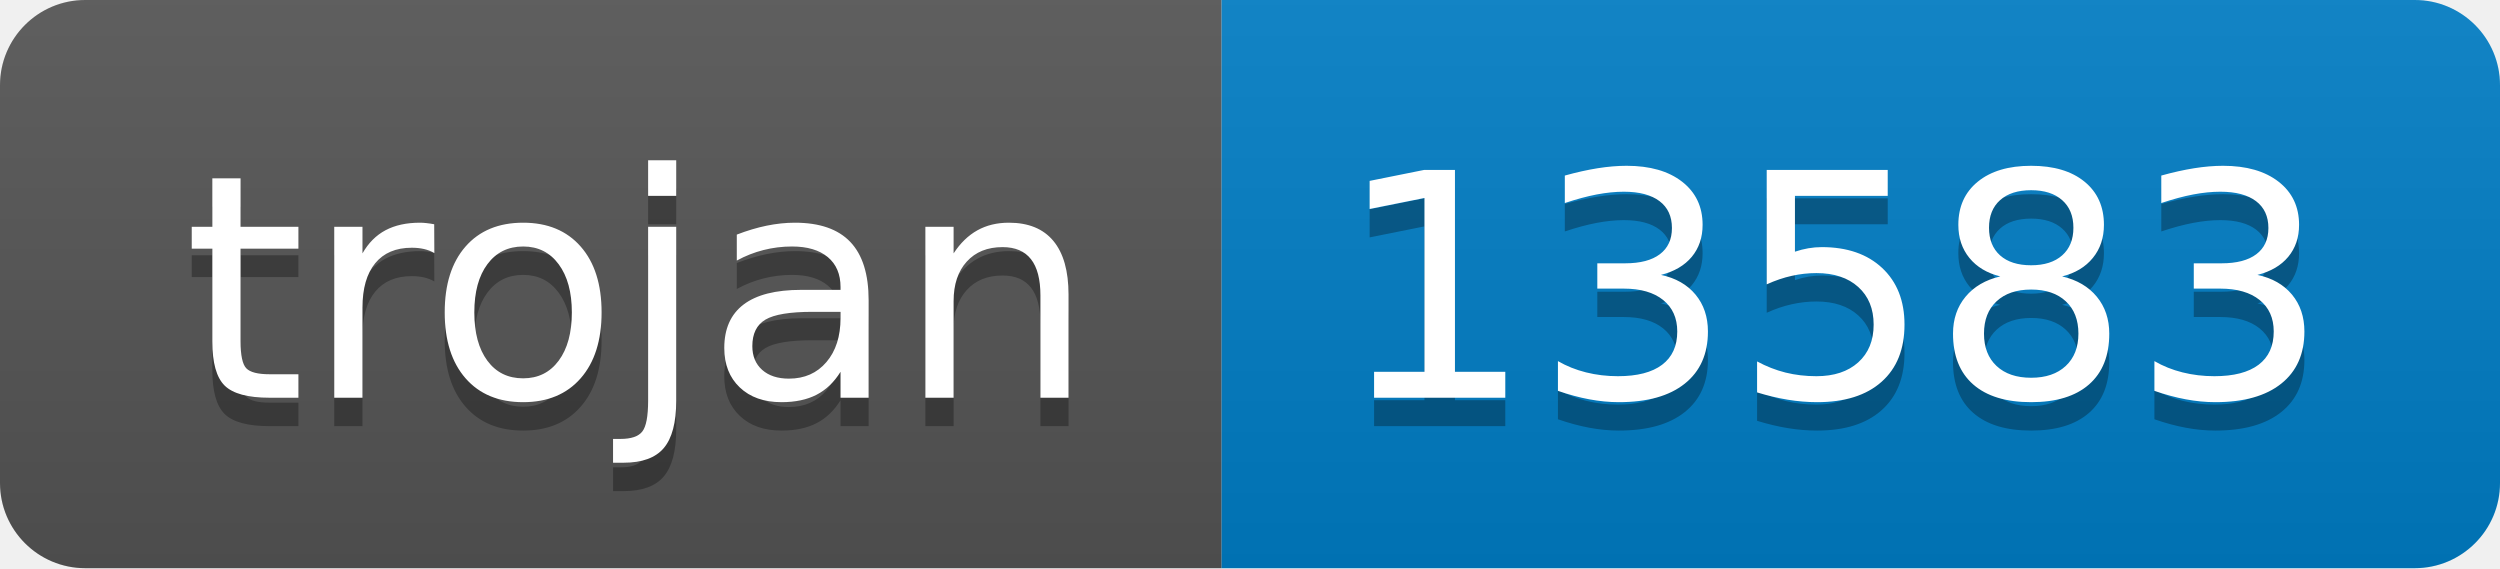
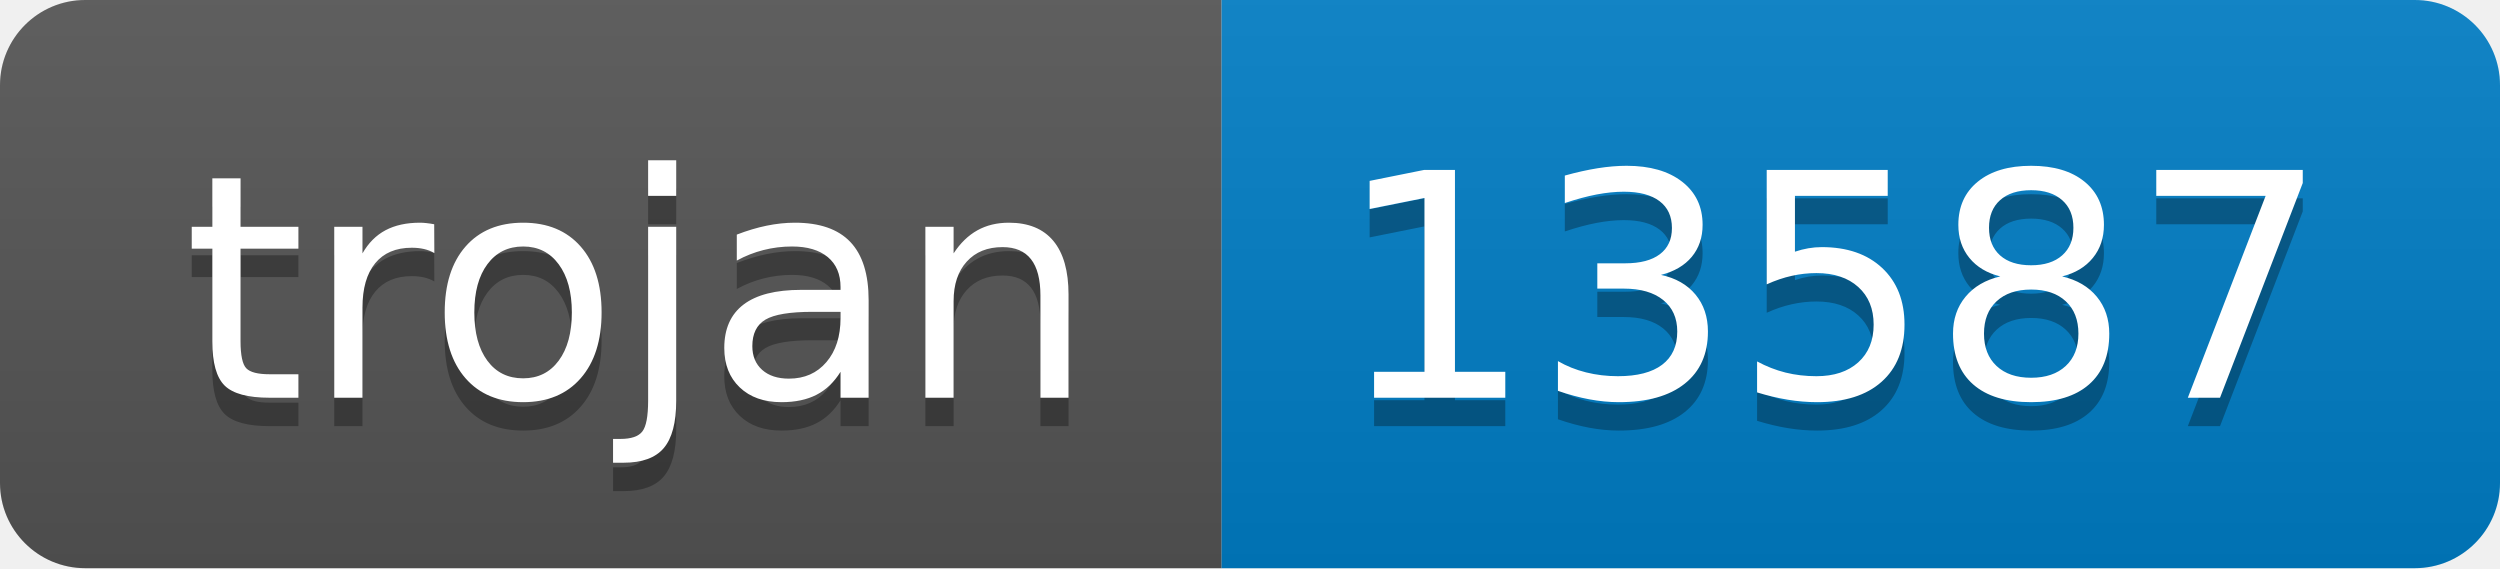
- <svg xmlns="http://www.w3.org/2000/svg" width="88" height="20" role="img" aria-label="trojan: 13583">
+ <svg xmlns="http://www.w3.org/2000/svg" width="88" height="20" role="img" aria-label="trojan: 13587">
  <linearGradient id="s" x2="0" y2="100%">
    <stop offset="0" stop-color="#bbb" stop-opacity=".1" />
    <stop offset="1" stop-opacity=".1" />
  </linearGradient>
  <clipPath id="r">
    <rect width="88" height="20" rx="3" fill="#fff" />
  </clipPath>
  <g clip-path="url(#r)">
    <rect width="43" height="20" fill="#555" />
    <rect x="43" width="45" height="20" fill="#007ec6" />
    <rect width="88" height="20" fill="url(#s)" />
  </g>
  <g fill="#fff" text-anchor="middle" font-family="Verdana,Geneva,DejaVu Sans,sans-serif" text-rendering="geometricPrecision" font-size="110">
    <text aria-hidden="true" x="225" y="150" fill="#010101" fill-opacity=".3" transform="scale(.1)" textLength="330">trojan</text>
    <text x="225" y="140" transform="scale(.1)" fill="#fff" textLength="330">trojan</text>
-     <text aria-hidden="true" x="645" y="150" fill="#010101" fill-opacity=".3" transform="scale(.1)" textLength="350">13583</text>
-     <text x="645" y="140" transform="scale(.1)" fill="#fff" textLength="350">13583</text>
+     <text aria-hidden="true" x="645" y="150" fill="#010101" fill-opacity=".3" transform="scale(.1)" textLength="350">13587</text>
+     <text x="645" y="140" transform="scale(.1)" fill="#fff" textLength="350">13587</text>
  </g>
</svg>
